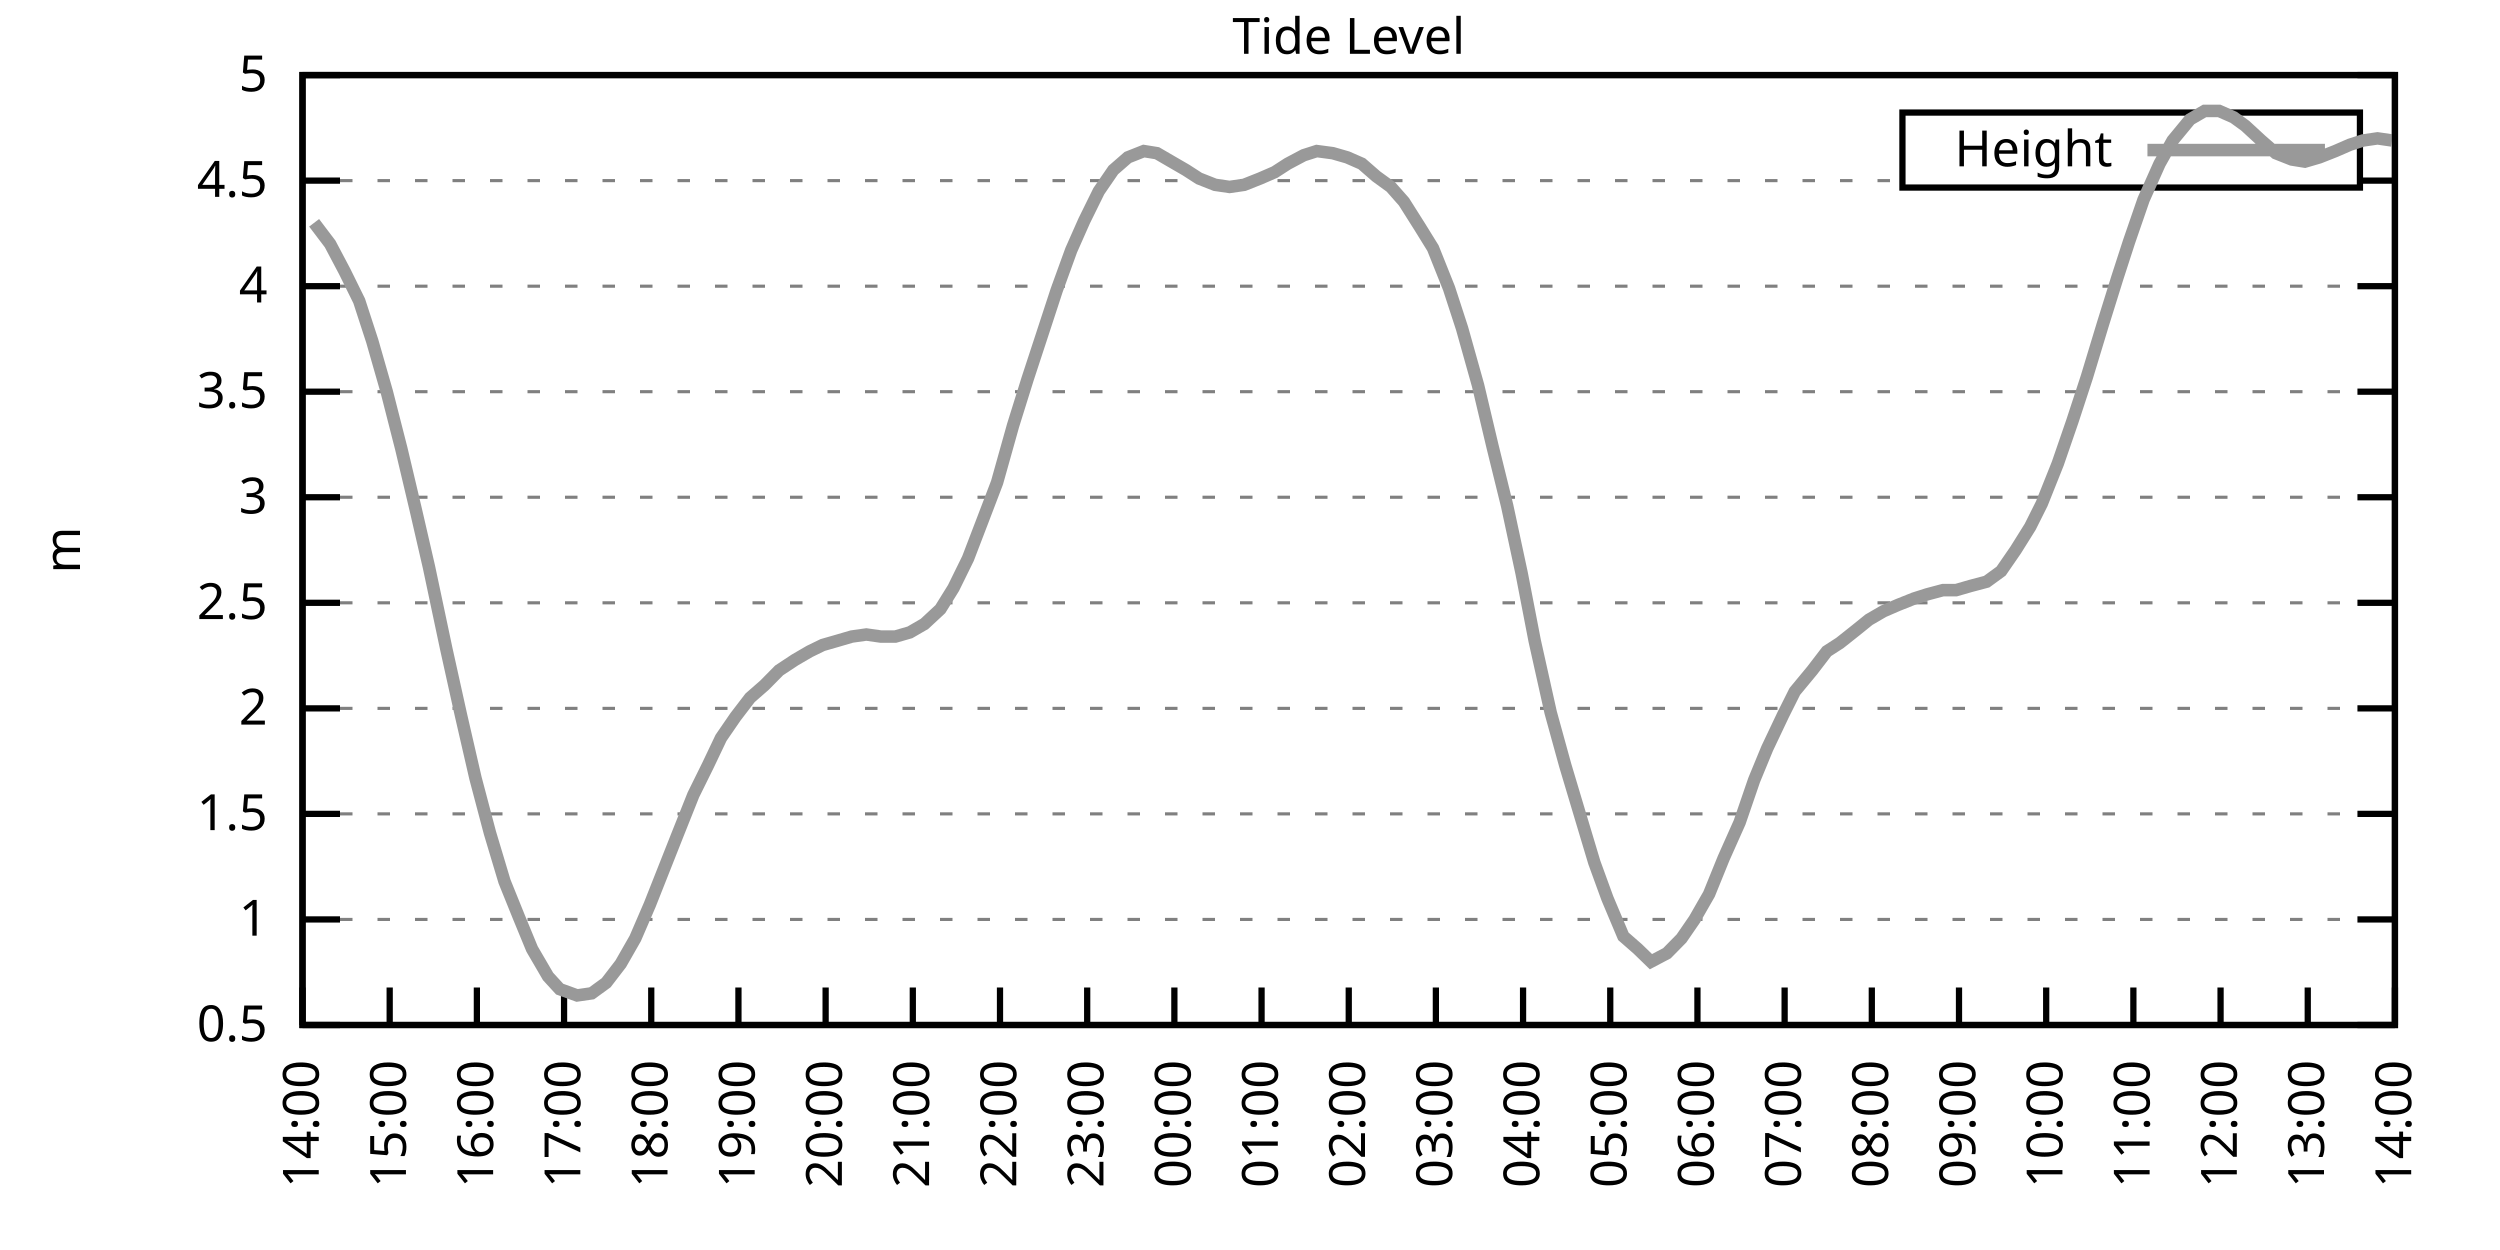
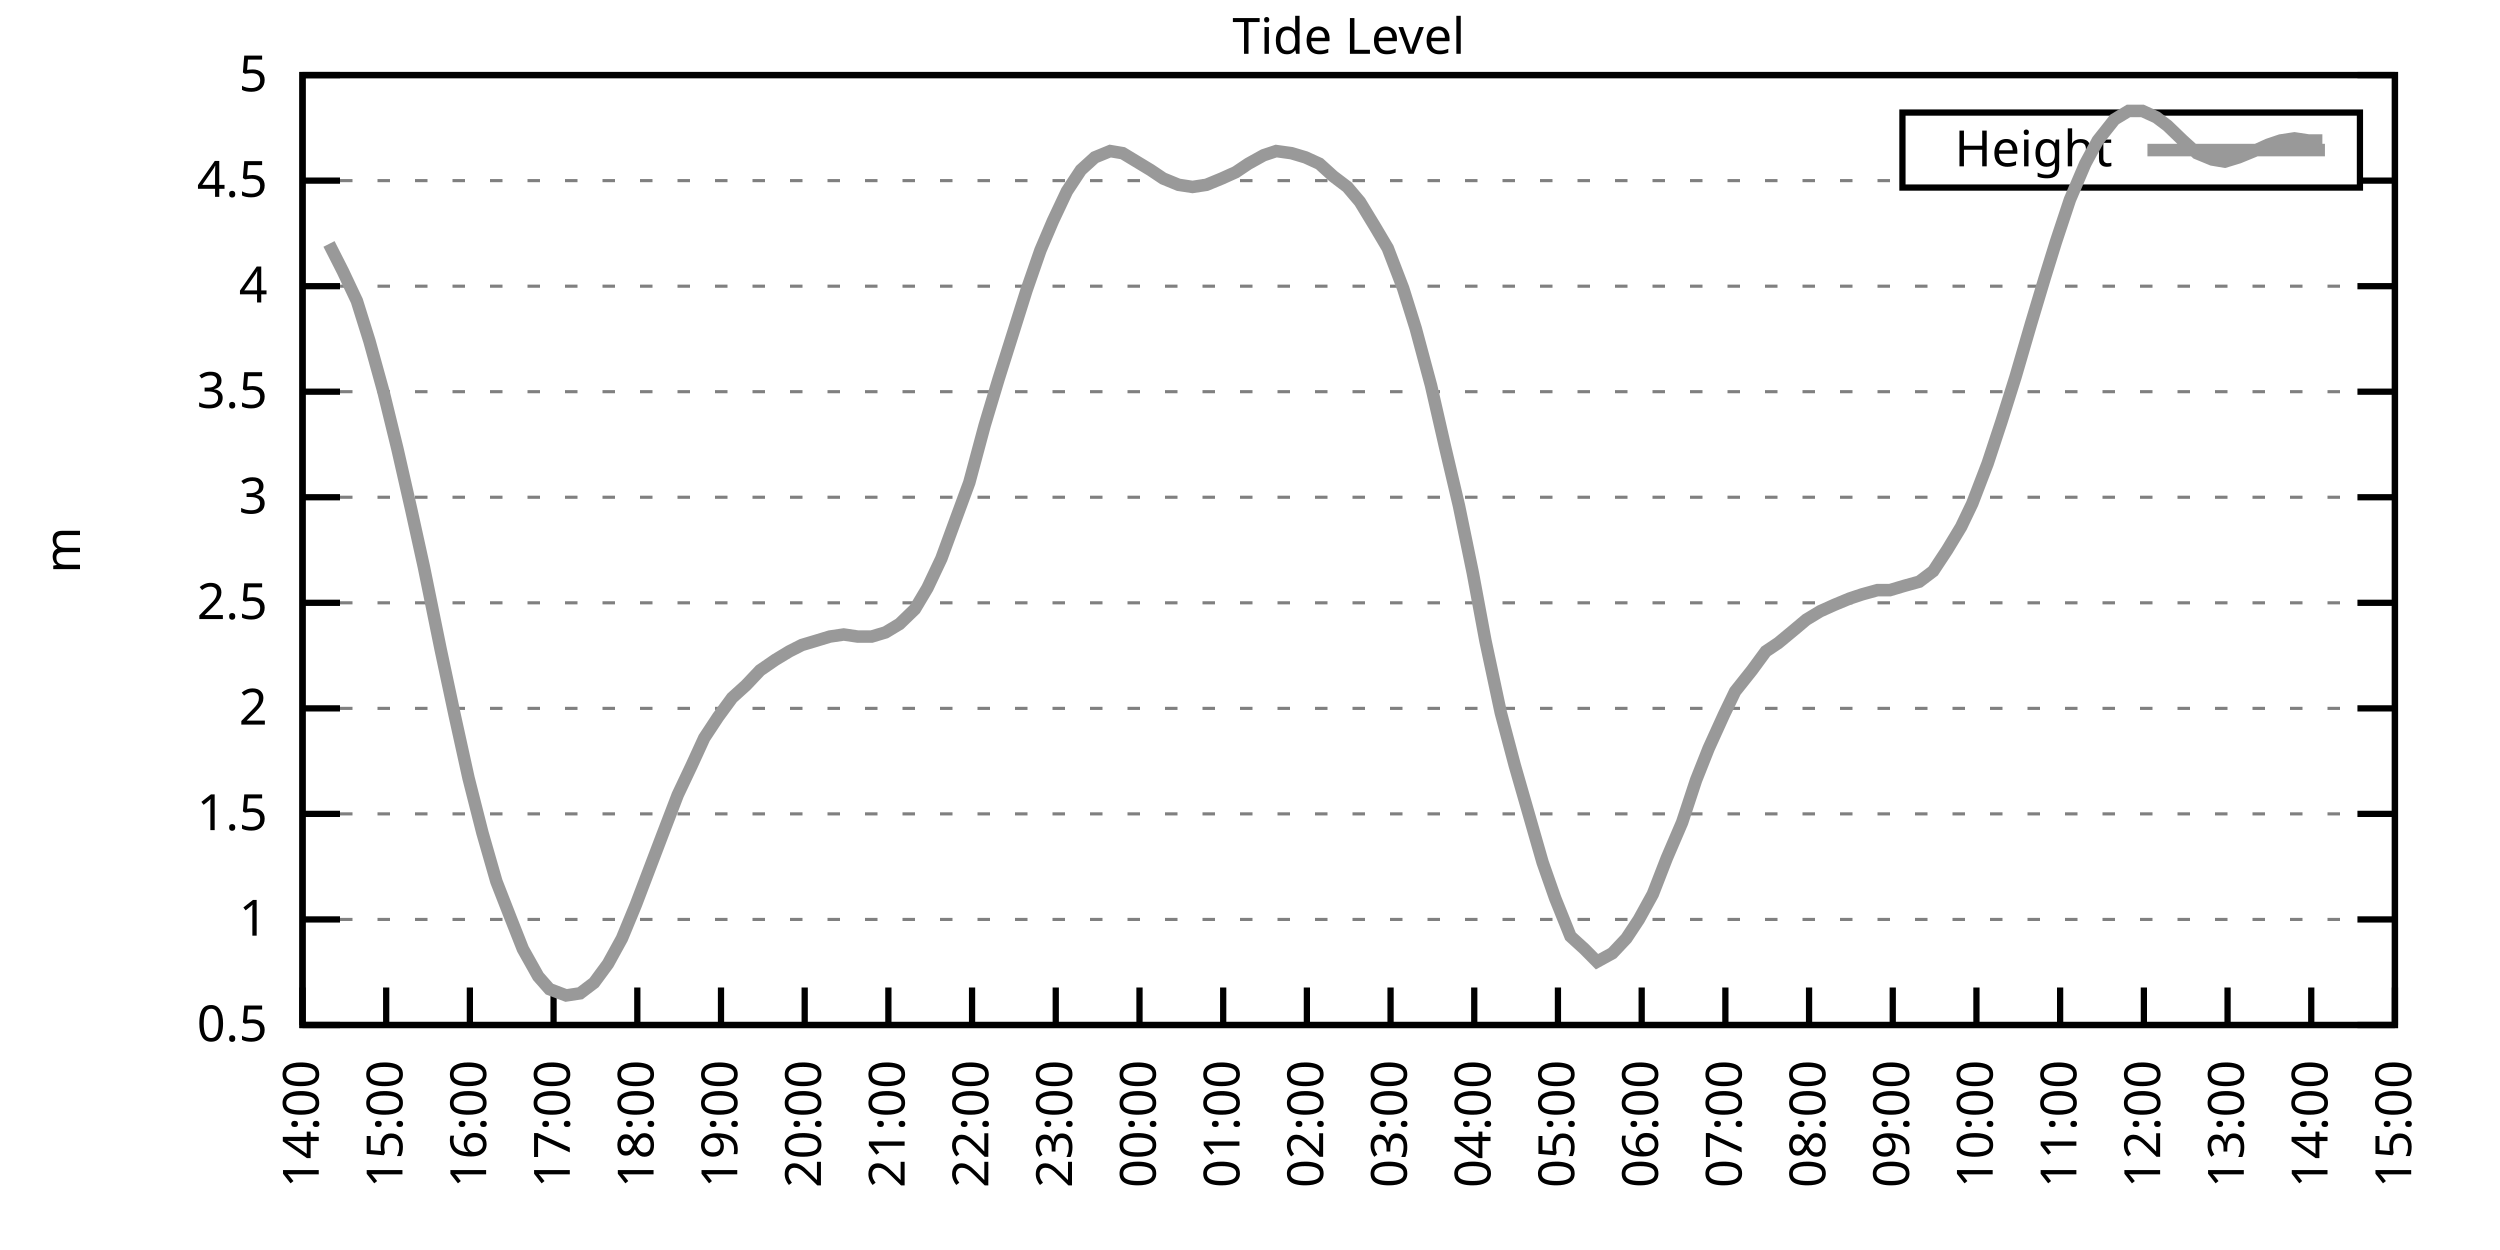
<svg xmlns="http://www.w3.org/2000/svg" xmlns:xlink="http://www.w3.org/1999/xlink" width="400" height="200" viewBox="0 0 400 200">
  <g id="gnuplot_canvas">
    <rect x="0" y="0" width="400" height="200" fill="none" />
    <defs>
      <circle id="gpDot" r="0.5" stroke-width="0.5" stroke="currentColor" />
      <path id="gpPt0" stroke-width="0.333" stroke="currentColor" d="M-1,0 h2 M0,-1 v2" />
      <path id="gpPt1" stroke-width="0.333" stroke="currentColor" d="M-1,-1 L1,1 M1,-1 L-1,1" />
      <path id="gpPt2" stroke-width="0.333" stroke="currentColor" d="M-1,0 L1,0 M0,-1 L0,1 M-1,-1 L1,1 M-1,1 L1,-1" />
      <rect id="gpPt3" stroke-width="0.333" stroke="currentColor" x="-1" y="-1" width="2" height="2" />
      <rect id="gpPt4" stroke-width="0.333" stroke="currentColor" fill="currentColor" x="-1" y="-1" width="2" height="2" />
      <circle id="gpPt5" stroke-width="0.333" stroke="currentColor" cx="0" cy="0" r="1" />
      <use xlink:href="#gpPt5" id="gpPt6" fill="currentColor" stroke="none" />
      <path id="gpPt7" stroke-width="0.333" stroke="currentColor" d="M0,-1.33 L-1.33,0.67 L1.33,0.67 z" />
      <use xlink:href="#gpPt7" id="gpPt8" fill="currentColor" stroke="none" />
      <use xlink:href="#gpPt7" id="gpPt9" stroke="currentColor" transform="rotate(180)" />
      <use xlink:href="#gpPt9" id="gpPt10" fill="currentColor" stroke="none" />
      <use xlink:href="#gpPt3" id="gpPt11" stroke="currentColor" transform="rotate(45)" />
      <use xlink:href="#gpPt11" id="gpPt12" fill="currentColor" stroke="none" />
      <path id="gpPt13" stroke-width="0.333" stroke="currentColor" d="M0,1.330 L1.265,0.411 L0.782,-1.067 L-0.782,-1.076 L-1.265,0.411 z" />
      <use xlink:href="#gpPt13" id="gpPt14" fill="currentColor" stroke="none" />
      <filter id="textbox" filterUnits="objectBoundingBox" x="0" y="0" height="1" width="1">
        <feFlood flood-color="white" flood-opacity="1" result="bgnd" />
        <feComposite in="SourceGraphic" in2="bgnd" operator="atop" />
      </filter>
      <filter id="greybox" filterUnits="objectBoundingBox" x="0" y="0" height="1" width="1">
        <feFlood flood-color="lightgrey" flood-opacity="1" result="grey" />
        <feComposite in="SourceGraphic" in2="grey" operator="atop" />
      </filter>
    </defs>
    <g fill="none" color="white" stroke="currentColor" stroke-width="1.00" stroke-linecap="butt" stroke-linejoin="miter">
</g>
    <g fill="none" color="black" stroke="currentColor" stroke-width="1.00" stroke-linecap="butt" stroke-linejoin="miter">
      <g stroke="none" shape-rendering="crispEdges">
        <polygon fill="rgb(255, 255, 255)" points="48.40,164.00 383.18,164.00 383.18,12.02 48.40,12.02 " />
      </g>
    </g>
    <g fill="none" color="black" stroke="currentColor" stroke-width="1.00" stroke-linecap="butt" stroke-linejoin="miter">
</g>
    <g fill="none" color="black" stroke="black" stroke-width="0.50" stroke-linecap="butt" stroke-linejoin="miter">
</g>
    <g fill="none" color="gray" stroke="currentColor" stroke-width="0.50" stroke-linecap="butt" stroke-linejoin="miter">
      <path stroke="gray" stroke-dasharray="2,4" class="gridline" d="M48.40,164.00 L383.19,164.00  " />
    </g>
    <g fill="none" color="gray" stroke="gray" stroke-width="1.00" stroke-linecap="butt" stroke-linejoin="miter">
</g>
    <g fill="none" color="black" stroke="currentColor" stroke-width="1.00" stroke-linecap="butt" stroke-linejoin="miter">
      <path stroke="black" d="M48.40,164.00 L54.40,164.00 M383.19,164.00 L377.19,164.00  " />
      <g transform="translate(42.80,166.60)" stroke="none" fill="black" font-family="Sans" font-size="8.00" text-anchor="end">
        <text>
          <tspan font-family="Sans"> 0.5</tspan>
        </text>
      </g>
    </g>
    <g fill="none" color="black" stroke="currentColor" stroke-width="1.00" stroke-linecap="butt" stroke-linejoin="miter">
</g>
    <g fill="none" color="black" stroke="black" stroke-width="0.50" stroke-linecap="butt" stroke-linejoin="miter">
</g>
    <g fill="none" color="gray" stroke="currentColor" stroke-width="0.50" stroke-linecap="butt" stroke-linejoin="miter">
      <path stroke="gray" stroke-dasharray="2,4" class="gridline" d="M48.40,147.11 L383.19,147.11  " />
    </g>
    <g fill="none" color="gray" stroke="gray" stroke-width="1.00" stroke-linecap="butt" stroke-linejoin="miter">
</g>
    <g fill="none" color="black" stroke="currentColor" stroke-width="1.00" stroke-linecap="butt" stroke-linejoin="miter">
      <path stroke="black" d="M48.40,147.11 L54.40,147.11 M383.19,147.11 L377.19,147.11  " />
      <g transform="translate(42.80,149.71)" stroke="none" fill="black" font-family="Sans" font-size="8.00" text-anchor="end">
        <text>
          <tspan font-family="Sans"> 1</tspan>
        </text>
      </g>
    </g>
    <g fill="none" color="black" stroke="currentColor" stroke-width="1.00" stroke-linecap="butt" stroke-linejoin="miter">
</g>
    <g fill="none" color="black" stroke="black" stroke-width="0.50" stroke-linecap="butt" stroke-linejoin="miter">
</g>
    <g fill="none" color="gray" stroke="currentColor" stroke-width="0.50" stroke-linecap="butt" stroke-linejoin="miter">
      <path stroke="gray" stroke-dasharray="2,4" class="gridline" d="M48.40,130.22 L383.19,130.22  " />
    </g>
    <g fill="none" color="gray" stroke="gray" stroke-width="1.00" stroke-linecap="butt" stroke-linejoin="miter">
</g>
    <g fill="none" color="black" stroke="currentColor" stroke-width="1.00" stroke-linecap="butt" stroke-linejoin="miter">
      <path stroke="black" d="M48.40,130.22 L54.40,130.22 M383.19,130.22 L377.19,130.22  " />
      <g transform="translate(42.80,132.82)" stroke="none" fill="black" font-family="Sans" font-size="8.00" text-anchor="end">
        <text>
          <tspan font-family="Sans"> 1.5</tspan>
        </text>
      </g>
    </g>
    <g fill="none" color="black" stroke="currentColor" stroke-width="1.00" stroke-linecap="butt" stroke-linejoin="miter">
</g>
    <g fill="none" color="black" stroke="black" stroke-width="0.50" stroke-linecap="butt" stroke-linejoin="miter">
</g>
    <g fill="none" color="gray" stroke="currentColor" stroke-width="0.50" stroke-linecap="butt" stroke-linejoin="miter">
      <path stroke="gray" stroke-dasharray="2,4" class="gridline" d="M48.40,113.34 L383.19,113.34  " />
    </g>
    <g fill="none" color="gray" stroke="gray" stroke-width="1.00" stroke-linecap="butt" stroke-linejoin="miter">
</g>
    <g fill="none" color="black" stroke="currentColor" stroke-width="1.00" stroke-linecap="butt" stroke-linejoin="miter">
      <path stroke="black" d="M48.40,113.34 L54.40,113.34 M383.19,113.34 L377.19,113.34  " />
      <g transform="translate(42.80,115.94)" stroke="none" fill="black" font-family="Sans" font-size="8.00" text-anchor="end">
        <text>
          <tspan font-family="Sans"> 2</tspan>
        </text>
      </g>
    </g>
    <g fill="none" color="black" stroke="currentColor" stroke-width="1.00" stroke-linecap="butt" stroke-linejoin="miter">
</g>
    <g fill="none" color="black" stroke="black" stroke-width="0.50" stroke-linecap="butt" stroke-linejoin="miter">
</g>
    <g fill="none" color="gray" stroke="currentColor" stroke-width="0.50" stroke-linecap="butt" stroke-linejoin="miter">
      <path stroke="gray" stroke-dasharray="2,4" class="gridline" d="M48.40,96.45 L383.19,96.45  " />
    </g>
    <g fill="none" color="gray" stroke="gray" stroke-width="1.00" stroke-linecap="butt" stroke-linejoin="miter">
</g>
    <g fill="none" color="black" stroke="currentColor" stroke-width="1.00" stroke-linecap="butt" stroke-linejoin="miter">
      <path stroke="black" d="M48.40,96.45 L54.40,96.45 M383.19,96.45 L377.19,96.45  " />
      <g transform="translate(42.80,99.05)" stroke="none" fill="black" font-family="Sans" font-size="8.00" text-anchor="end">
        <text>
          <tspan font-family="Sans"> 2.5</tspan>
        </text>
      </g>
    </g>
    <g fill="none" color="black" stroke="currentColor" stroke-width="1.00" stroke-linecap="butt" stroke-linejoin="miter">
</g>
    <g fill="none" color="black" stroke="black" stroke-width="0.50" stroke-linecap="butt" stroke-linejoin="miter">
</g>
    <g fill="none" color="gray" stroke="currentColor" stroke-width="0.50" stroke-linecap="butt" stroke-linejoin="miter">
      <path stroke="gray" stroke-dasharray="2,4" class="gridline" d="M48.40,79.56 L383.19,79.56  " />
    </g>
    <g fill="none" color="gray" stroke="gray" stroke-width="1.00" stroke-linecap="butt" stroke-linejoin="miter">
</g>
    <g fill="none" color="black" stroke="currentColor" stroke-width="1.00" stroke-linecap="butt" stroke-linejoin="miter">
      <path stroke="black" d="M48.40,79.56 L54.40,79.56 M383.19,79.56 L377.19,79.56  " />
      <g transform="translate(42.80,82.16)" stroke="none" fill="black" font-family="Sans" font-size="8.00" text-anchor="end">
        <text>
          <tspan font-family="Sans"> 3</tspan>
        </text>
      </g>
    </g>
    <g fill="none" color="black" stroke="currentColor" stroke-width="1.00" stroke-linecap="butt" stroke-linejoin="miter">
</g>
    <g fill="none" color="black" stroke="black" stroke-width="0.50" stroke-linecap="butt" stroke-linejoin="miter">
</g>
    <g fill="none" color="gray" stroke="currentColor" stroke-width="0.50" stroke-linecap="butt" stroke-linejoin="miter">
      <path stroke="gray" stroke-dasharray="2,4" class="gridline" d="M48.40,62.67 L383.19,62.67  " />
    </g>
    <g fill="none" color="gray" stroke="gray" stroke-width="1.00" stroke-linecap="butt" stroke-linejoin="miter">
</g>
    <g fill="none" color="black" stroke="currentColor" stroke-width="1.00" stroke-linecap="butt" stroke-linejoin="miter">
      <path stroke="black" d="M48.40,62.67 L54.40,62.67 M383.19,62.67 L377.19,62.67  " />
      <g transform="translate(42.80,65.27)" stroke="none" fill="black" font-family="Sans" font-size="8.00" text-anchor="end">
        <text>
          <tspan font-family="Sans"> 3.5</tspan>
        </text>
      </g>
    </g>
    <g fill="none" color="black" stroke="currentColor" stroke-width="1.00" stroke-linecap="butt" stroke-linejoin="miter">
</g>
    <g fill="none" color="black" stroke="black" stroke-width="0.50" stroke-linecap="butt" stroke-linejoin="miter">
</g>
    <g fill="none" color="gray" stroke="currentColor" stroke-width="0.50" stroke-linecap="butt" stroke-linejoin="miter">
      <path stroke="gray" stroke-dasharray="2,4" class="gridline" d="M48.40,45.79 L383.19,45.79  " />
    </g>
    <g fill="none" color="gray" stroke="gray" stroke-width="1.00" stroke-linecap="butt" stroke-linejoin="miter">
</g>
    <g fill="none" color="black" stroke="currentColor" stroke-width="1.00" stroke-linecap="butt" stroke-linejoin="miter">
      <path stroke="black" d="M48.40,45.79 L54.40,45.79 M383.19,45.79 L377.19,45.79  " />
      <g transform="translate(42.80,48.39)" stroke="none" fill="black" font-family="Sans" font-size="8.00" text-anchor="end">
        <text>
          <tspan font-family="Sans"> 4</tspan>
        </text>
      </g>
    </g>
    <g fill="none" color="black" stroke="currentColor" stroke-width="1.00" stroke-linecap="butt" stroke-linejoin="miter">
</g>
    <g fill="none" color="black" stroke="black" stroke-width="0.50" stroke-linecap="butt" stroke-linejoin="miter">
</g>
    <g fill="none" color="gray" stroke="currentColor" stroke-width="0.50" stroke-linecap="butt" stroke-linejoin="miter">
      <path stroke="gray" stroke-dasharray="2,4" class="gridline" d="M48.40,28.90 L304.39,28.90 M377.59,28.90 L383.19,28.90  " />
    </g>
    <g fill="none" color="gray" stroke="gray" stroke-width="1.00" stroke-linecap="butt" stroke-linejoin="miter">
</g>
    <g fill="none" color="black" stroke="currentColor" stroke-width="1.00" stroke-linecap="butt" stroke-linejoin="miter">
      <path stroke="black" d="M48.40,28.90 L54.40,28.90 M383.19,28.90 L377.19,28.90  " />
      <g transform="translate(42.80,31.50)" stroke="none" fill="black" font-family="Sans" font-size="8.00" text-anchor="end">
        <text>
          <tspan font-family="Sans"> 4.5</tspan>
        </text>
      </g>
    </g>
    <g fill="none" color="black" stroke="currentColor" stroke-width="1.00" stroke-linecap="butt" stroke-linejoin="miter">
</g>
    <g fill="none" color="black" stroke="black" stroke-width="0.50" stroke-linecap="butt" stroke-linejoin="miter">
</g>
    <g fill="none" color="gray" stroke="currentColor" stroke-width="0.50" stroke-linecap="butt" stroke-linejoin="miter">
      <path stroke="gray" stroke-dasharray="2,4" class="gridline" d="M48.40,12.01 L383.19,12.01  " />
    </g>
    <g fill="none" color="gray" stroke="gray" stroke-width="1.00" stroke-linecap="butt" stroke-linejoin="miter">
</g>
    <g fill="none" color="black" stroke="currentColor" stroke-width="1.00" stroke-linecap="butt" stroke-linejoin="miter">
      <path stroke="black" d="M48.40,12.01 L54.40,12.01 M383.19,12.01 L377.19,12.01  " />
      <g transform="translate(42.80,14.61)" stroke="none" fill="black" font-family="Sans" font-size="8.00" text-anchor="end">
        <text>
          <tspan font-family="Sans"> 5</tspan>
        </text>
      </g>
    </g>
    <g fill="none" color="black" stroke="currentColor" stroke-width="1.00" stroke-linecap="butt" stroke-linejoin="miter">
      <path stroke="black" d="M48.40,164.00 L48.40,158.00  " />
      <g transform="translate(51.00,169.60) rotate(270.00)" stroke="none" fill="black" font-family="Sans" font-size="8.00" text-anchor="end">
        <text>
          <tspan font-family="Sans">14:00</tspan>
        </text>
      </g>
    </g>
    <g fill="none" color="black" stroke="currentColor" stroke-width="1.00" stroke-linecap="butt" stroke-linejoin="miter">
-       <path stroke="black" d="M62.35,164.00 L62.35,158.00  " />
-       <g transform="translate(64.95,169.60) rotate(270.00)" stroke="none" fill="black" font-family="Sans" font-size="8.00" text-anchor="end">
+       <path stroke="black" d="M61.79,164.00 L61.79,158.00  " />
+       <g transform="translate(64.39,169.60) rotate(270.00)" stroke="none" fill="black" font-family="Sans" font-size="8.00" text-anchor="end">
        <text>
          <tspan font-family="Sans">15:00</tspan>
        </text>
      </g>
    </g>
    <g fill="none" color="black" stroke="currentColor" stroke-width="1.00" stroke-linecap="butt" stroke-linejoin="miter">
-       <path stroke="black" d="M76.30,164.00 L76.30,158.00  " />
-       <g transform="translate(78.90,169.60) rotate(270.00)" stroke="none" fill="black" font-family="Sans" font-size="8.00" text-anchor="end">
+       <path stroke="black" d="M75.18,164.00 L75.18,158.00  " />
+       <g transform="translate(77.78,169.60) rotate(270.00)" stroke="none" fill="black" font-family="Sans" font-size="8.00" text-anchor="end">
        <text>
          <tspan font-family="Sans">16:00</tspan>
        </text>
      </g>
    </g>
    <g fill="none" color="black" stroke="currentColor" stroke-width="1.00" stroke-linecap="butt" stroke-linejoin="miter">
-       <path stroke="black" d="M90.25,164.00 L90.25,158.00  " />
-       <g transform="translate(92.85,169.60) rotate(270.00)" stroke="none" fill="black" font-family="Sans" font-size="8.00" text-anchor="end">
+       <path stroke="black" d="M88.57,164.00 L88.57,158.00  " />
+       <g transform="translate(91.17,169.60) rotate(270.00)" stroke="none" fill="black" font-family="Sans" font-size="8.00" text-anchor="end">
        <text>
          <tspan font-family="Sans">17:00</tspan>
        </text>
      </g>
    </g>
    <g fill="none" color="black" stroke="currentColor" stroke-width="1.00" stroke-linecap="butt" stroke-linejoin="miter">
-       <path stroke="black" d="M104.20,164.00 L104.20,158.00  " />
-       <g transform="translate(106.80,169.60) rotate(270.00)" stroke="none" fill="black" font-family="Sans" font-size="8.00" text-anchor="end">
+       <path stroke="black" d="M101.97,164.00 L101.97,158.00  " />
+       <g transform="translate(104.57,169.60) rotate(270.00)" stroke="none" fill="black" font-family="Sans" font-size="8.00" text-anchor="end">
        <text>
          <tspan font-family="Sans">18:00</tspan>
        </text>
      </g>
    </g>
    <g fill="none" color="black" stroke="currentColor" stroke-width="1.00" stroke-linecap="butt" stroke-linejoin="miter">
-       <path stroke="black" d="M118.15,164.00 L118.15,158.00  " />
-       <g transform="translate(120.75,169.60) rotate(270.00)" stroke="none" fill="black" font-family="Sans" font-size="8.00" text-anchor="end">
+       <path stroke="black" d="M115.36,164.00 L115.36,158.00  " />
+       <g transform="translate(117.96,169.60) rotate(270.00)" stroke="none" fill="black" font-family="Sans" font-size="8.00" text-anchor="end">
        <text>
          <tspan font-family="Sans">19:00</tspan>
        </text>
      </g>
    </g>
    <g fill="none" color="black" stroke="currentColor" stroke-width="1.00" stroke-linecap="butt" stroke-linejoin="miter">
-       <path stroke="black" d="M132.10,164.00 L132.10,158.00  " />
-       <g transform="translate(134.70,169.60) rotate(270.00)" stroke="none" fill="black" font-family="Sans" font-size="8.00" text-anchor="end">
+       <path stroke="black" d="M128.75,164.00 L128.75,158.00  " />
+       <g transform="translate(131.35,169.60) rotate(270.00)" stroke="none" fill="black" font-family="Sans" font-size="8.00" text-anchor="end">
        <text>
          <tspan font-family="Sans">20:00</tspan>
        </text>
      </g>
    </g>
    <g fill="none" color="black" stroke="currentColor" stroke-width="1.00" stroke-linecap="butt" stroke-linejoin="miter">
-       <path stroke="black" d="M146.05,164.00 L146.05,158.00  " />
-       <g transform="translate(148.65,169.60) rotate(270.00)" stroke="none" fill="black" font-family="Sans" font-size="8.00" text-anchor="end">
+       <path stroke="black" d="M142.14,164.00 L142.14,158.00  " />
+       <g transform="translate(144.74,169.60) rotate(270.00)" stroke="none" fill="black" font-family="Sans" font-size="8.00" text-anchor="end">
        <text>
          <tspan font-family="Sans">21:00</tspan>
        </text>
      </g>
    </g>
    <g fill="none" color="black" stroke="currentColor" stroke-width="1.00" stroke-linecap="butt" stroke-linejoin="miter">
-       <path stroke="black" d="M160.00,164.00 L160.00,158.00  " />
-       <g transform="translate(162.60,169.60) rotate(270.00)" stroke="none" fill="black" font-family="Sans" font-size="8.00" text-anchor="end">
+       <path stroke="black" d="M155.53,164.00 L155.53,158.00  " />
+       <g transform="translate(158.13,169.60) rotate(270.00)" stroke="none" fill="black" font-family="Sans" font-size="8.00" text-anchor="end">
        <text>
          <tspan font-family="Sans">22:00</tspan>
        </text>
      </g>
    </g>
    <g fill="none" color="black" stroke="currentColor" stroke-width="1.00" stroke-linecap="butt" stroke-linejoin="miter">
-       <path stroke="black" d="M173.95,164.00 L173.95,158.00  " />
-       <g transform="translate(176.55,169.60) rotate(270.00)" stroke="none" fill="black" font-family="Sans" font-size="8.00" text-anchor="end">
+       <path stroke="black" d="M168.92,164.00 L168.92,158.00  " />
+       <g transform="translate(171.52,169.60) rotate(270.00)" stroke="none" fill="black" font-family="Sans" font-size="8.00" text-anchor="end">
        <text>
          <tspan font-family="Sans">23:00</tspan>
        </text>
      </g>
    </g>
    <g fill="none" color="black" stroke="currentColor" stroke-width="1.00" stroke-linecap="butt" stroke-linejoin="miter">
-       <path stroke="black" d="M187.90,164.00 L187.90,158.00  " />
-       <g transform="translate(190.50,169.60) rotate(270.00)" stroke="none" fill="black" font-family="Sans" font-size="8.00" text-anchor="end">
+       <path stroke="black" d="M182.32,164.00 L182.32,158.00  " />
+       <g transform="translate(184.92,169.60) rotate(270.00)" stroke="none" fill="black" font-family="Sans" font-size="8.00" text-anchor="end">
        <text>
          <tspan font-family="Sans">00:00</tspan>
        </text>
      </g>
    </g>
    <g fill="none" color="black" stroke="currentColor" stroke-width="1.00" stroke-linecap="butt" stroke-linejoin="miter">
-       <path stroke="black" d="M201.85,164.00 L201.85,158.00  " />
-       <g transform="translate(204.45,169.60) rotate(270.00)" stroke="none" fill="black" font-family="Sans" font-size="8.00" text-anchor="end">
+       <path stroke="black" d="M195.71,164.00 L195.71,158.00  " />
+       <g transform="translate(198.31,169.60) rotate(270.00)" stroke="none" fill="black" font-family="Sans" font-size="8.00" text-anchor="end">
        <text>
          <tspan font-family="Sans">01:00</tspan>
        </text>
      </g>
    </g>
    <g fill="none" color="black" stroke="currentColor" stroke-width="1.00" stroke-linecap="butt" stroke-linejoin="miter">
-       <path stroke="black" d="M215.80,164.00 L215.80,158.00  " />
-       <g transform="translate(218.40,169.60) rotate(270.00)" stroke="none" fill="black" font-family="Sans" font-size="8.00" text-anchor="end">
+       <path stroke="black" d="M209.10,164.00 L209.10,158.00  " />
+       <g transform="translate(211.70,169.60) rotate(270.00)" stroke="none" fill="black" font-family="Sans" font-size="8.00" text-anchor="end">
        <text>
          <tspan font-family="Sans">02:00</tspan>
        </text>
      </g>
    </g>
    <g fill="none" color="black" stroke="currentColor" stroke-width="1.00" stroke-linecap="butt" stroke-linejoin="miter">
-       <path stroke="black" d="M229.74,164.00 L229.74,158.00  " />
-       <g transform="translate(232.34,169.60) rotate(270.00)" stroke="none" fill="black" font-family="Sans" font-size="8.00" text-anchor="end">
+       <path stroke="black" d="M222.49,164.00 L222.49,158.00  " />
+       <g transform="translate(225.09,169.60) rotate(270.00)" stroke="none" fill="black" font-family="Sans" font-size="8.00" text-anchor="end">
        <text>
          <tspan font-family="Sans">03:00</tspan>
        </text>
      </g>
    </g>
    <g fill="none" color="black" stroke="currentColor" stroke-width="1.00" stroke-linecap="butt" stroke-linejoin="miter">
-       <path stroke="black" d="M243.69,164.00 L243.69,158.00  " />
-       <g transform="translate(246.29,169.60) rotate(270.00)" stroke="none" fill="black" font-family="Sans" font-size="8.00" text-anchor="end">
+       <path stroke="black" d="M235.88,164.00 L235.88,158.00  " />
+       <g transform="translate(238.48,169.60) rotate(270.00)" stroke="none" fill="black" font-family="Sans" font-size="8.00" text-anchor="end">
        <text>
          <tspan font-family="Sans">04:00</tspan>
        </text>
      </g>
    </g>
    <g fill="none" color="black" stroke="currentColor" stroke-width="1.00" stroke-linecap="butt" stroke-linejoin="miter">
-       <path stroke="black" d="M257.64,164.00 L257.64,158.00  " />
-       <g transform="translate(260.24,169.60) rotate(270.00)" stroke="none" fill="black" font-family="Sans" font-size="8.00" text-anchor="end">
+       <path stroke="black" d="M249.27,164.00 L249.27,158.00  " />
+       <g transform="translate(251.87,169.60) rotate(270.00)" stroke="none" fill="black" font-family="Sans" font-size="8.00" text-anchor="end">
        <text>
          <tspan font-family="Sans">05:00</tspan>
        </text>
      </g>
    </g>
    <g fill="none" color="black" stroke="currentColor" stroke-width="1.00" stroke-linecap="butt" stroke-linejoin="miter">
-       <path stroke="black" d="M271.59,164.00 L271.59,158.00  " />
-       <g transform="translate(274.19,169.60) rotate(270.00)" stroke="none" fill="black" font-family="Sans" font-size="8.00" text-anchor="end">
+       <path stroke="black" d="M262.67,164.00 L262.67,158.00  " />
+       <g transform="translate(265.27,169.60) rotate(270.00)" stroke="none" fill="black" font-family="Sans" font-size="8.00" text-anchor="end">
        <text>
          <tspan font-family="Sans">06:00</tspan>
        </text>
      </g>
    </g>
    <g fill="none" color="black" stroke="currentColor" stroke-width="1.00" stroke-linecap="butt" stroke-linejoin="miter">
-       <path stroke="black" d="M285.54,164.00 L285.54,158.00  " />
-       <g transform="translate(288.14,169.60) rotate(270.00)" stroke="none" fill="black" font-family="Sans" font-size="8.00" text-anchor="end">
+       <path stroke="black" d="M276.06,164.00 L276.06,158.00  " />
+       <g transform="translate(278.66,169.60) rotate(270.00)" stroke="none" fill="black" font-family="Sans" font-size="8.00" text-anchor="end">
        <text>
          <tspan font-family="Sans">07:00</tspan>
        </text>
      </g>
    </g>
    <g fill="none" color="black" stroke="currentColor" stroke-width="1.00" stroke-linecap="butt" stroke-linejoin="miter">
-       <path stroke="black" d="M299.49,164.00 L299.49,158.00  " />
-       <g transform="translate(302.09,169.60) rotate(270.00)" stroke="none" fill="black" font-family="Sans" font-size="8.00" text-anchor="end">
+       <path stroke="black" d="M289.45,164.00 L289.45,158.00  " />
+       <g transform="translate(292.05,169.60) rotate(270.00)" stroke="none" fill="black" font-family="Sans" font-size="8.00" text-anchor="end">
        <text>
          <tspan font-family="Sans">08:00</tspan>
        </text>
      </g>
    </g>
    <g fill="none" color="black" stroke="currentColor" stroke-width="1.00" stroke-linecap="butt" stroke-linejoin="miter">
-       <path stroke="black" d="M313.44,164.00 L313.44,158.00  " />
-       <g transform="translate(316.04,169.60) rotate(270.00)" stroke="none" fill="black" font-family="Sans" font-size="8.00" text-anchor="end">
+       <path stroke="black" d="M302.84,164.00 L302.84,158.00  " />
+       <g transform="translate(305.44,169.60) rotate(270.00)" stroke="none" fill="black" font-family="Sans" font-size="8.00" text-anchor="end">
        <text>
          <tspan font-family="Sans">09:00</tspan>
        </text>
      </g>
    </g>
    <g fill="none" color="black" stroke="currentColor" stroke-width="1.00" stroke-linecap="butt" stroke-linejoin="miter">
-       <path stroke="black" d="M327.39,164.00 L327.39,158.00  " />
-       <g transform="translate(329.99,169.60) rotate(270.00)" stroke="none" fill="black" font-family="Sans" font-size="8.00" text-anchor="end">
+       <path stroke="black" d="M316.23,164.00 L316.23,158.00  " />
+       <g transform="translate(318.83,169.60) rotate(270.00)" stroke="none" fill="black" font-family="Sans" font-size="8.00" text-anchor="end">
        <text>
          <tspan font-family="Sans">10:00</tspan>
        </text>
      </g>
    </g>
    <g fill="none" color="black" stroke="currentColor" stroke-width="1.00" stroke-linecap="butt" stroke-linejoin="miter">
-       <path stroke="black" d="M341.34,164.00 L341.34,158.00  " />
-       <g transform="translate(343.94,169.60) rotate(270.00)" stroke="none" fill="black" font-family="Sans" font-size="8.00" text-anchor="end">
+       <path stroke="black" d="M329.62,164.00 L329.62,158.00  " />
+       <g transform="translate(332.22,169.60) rotate(270.00)" stroke="none" fill="black" font-family="Sans" font-size="8.00" text-anchor="end">
        <text>
          <tspan font-family="Sans">11:00</tspan>
        </text>
      </g>
    </g>
    <g fill="none" color="black" stroke="currentColor" stroke-width="1.00" stroke-linecap="butt" stroke-linejoin="miter">
-       <path stroke="black" d="M355.29,164.00 L355.29,158.00  " />
-       <g transform="translate(357.89,169.60) rotate(270.00)" stroke="none" fill="black" font-family="Sans" font-size="8.00" text-anchor="end">
+       <path stroke="black" d="M343.02,164.00 L343.02,158.00  " />
+       <g transform="translate(345.62,169.60) rotate(270.00)" stroke="none" fill="black" font-family="Sans" font-size="8.00" text-anchor="end">
        <text>
          <tspan font-family="Sans">12:00</tspan>
        </text>
      </g>
    </g>
    <g fill="none" color="black" stroke="currentColor" stroke-width="1.00" stroke-linecap="butt" stroke-linejoin="miter">
-       <path stroke="black" d="M369.24,164.00 L369.24,158.00  " />
-       <g transform="translate(371.84,169.60) rotate(270.00)" stroke="none" fill="black" font-family="Sans" font-size="8.00" text-anchor="end">
+       <path stroke="black" d="M356.41,164.00 L356.41,158.00  " />
+       <g transform="translate(359.01,169.60) rotate(270.00)" stroke="none" fill="black" font-family="Sans" font-size="8.00" text-anchor="end">
        <text>
          <tspan font-family="Sans">13:00</tspan>
+         </text>
+       </g>
+     </g>
+     <g fill="none" color="black" stroke="currentColor" stroke-width="1.00" stroke-linecap="butt" stroke-linejoin="miter">
+       <path stroke="black" d="M369.80,164.00 L369.80,158.00  " />
+       <g transform="translate(372.40,169.60) rotate(270.00)" stroke="none" fill="black" font-family="Sans" font-size="8.00" text-anchor="end">
+         <text>
+           <tspan font-family="Sans">14:00</tspan>
        </text>
      </g>
    </g>
    <g fill="none" color="black" stroke="currentColor" stroke-width="1.00" stroke-linecap="butt" stroke-linejoin="miter">
      <path stroke="black" d="M383.19,164.00 L383.19,158.00  " />
      <g transform="translate(385.79,169.60) rotate(270.00)" stroke="none" fill="black" font-family="Sans" font-size="8.00" text-anchor="end">
        <text>
-           <tspan font-family="Sans">14:00</tspan>
+           <tspan font-family="Sans">15:00</tspan>
        </text>
      </g>
    </g>
    <g fill="none" color="black" stroke="currentColor" stroke-width="1.00" stroke-linecap="butt" stroke-linejoin="miter">
</g>
    <g fill="none" color="black" stroke="currentColor" stroke-width="1.00" stroke-linecap="butt" stroke-linejoin="miter">
      <path stroke="black" d="M48.40,12.01 L48.40,164.00 L383.19,164.00 L383.19,12.01 L48.40,12.01 Z  " />
    </g>
    <g fill="none" color="black" stroke="currentColor" stroke-width="1.00" stroke-linecap="butt" stroke-linejoin="miter">
</g>
    <g fill="none" color="black" stroke="currentColor" stroke-width="1.00" stroke-linecap="butt" stroke-linejoin="miter">
      <path stroke="black" d="M304.39,30.01 L304.39,18.01 L377.59,18.01 L377.59,30.01 L304.39,30.01 Z  " />
    </g>
    <g id="Tide_level_plot_1">
      <g fill="none" color="white" stroke="black" stroke-width="2.00" stroke-linecap="butt" stroke-linejoin="miter">
</g>
      <g fill="none" color="black" stroke="currentColor" stroke-width="2.00" stroke-linecap="butt" stroke-linejoin="miter">
        <g transform="translate(337.99,26.61)" stroke="none" fill="black" font-family="Sans" font-size="8.00" text-anchor="end">
          <text>
            <tspan font-family="Sans">Height</tspan>
          </text>
        </g>
      </g>
      <g fill="none" color="black" stroke="currentColor" stroke-width="2.00" stroke-linecap="butt" stroke-linejoin="miter">
-         <path stroke="rgb(153, 153, 153)" d="M343.59,24.01 L371.99,24.01 M50.26,35.65 L52.82,39.03 L55.14,43.42 L57.47,48.15 L59.56,54.57 L61.88,62.67   L64.21,71.79 L66.53,81.59 L68.63,90.71 L71.42,103.88 L73.74,114.35 L76.07,124.48 L78.39,133.26 L80.72,141.03   L83.04,146.77 L85.13,151.84 L87.69,156.23 L89.55,158.26 L92.34,159.27 L94.67,158.93 L96.99,157.24 L99.32,154.21   L101.64,150.15 L103.97,144.75 L108.38,133.60 L110.94,127.18 L113.27,122.46 L115.36,118.07 L117.68,114.69 L120.01,111.65   L122.33,109.62 L124.66,107.26 L127.22,105.57 L129.54,104.22 L131.63,103.20 L133.96,102.53 L136.28,101.85 L138.61,101.52   L140.93,101.85 L143.26,101.85 L145.58,101.18 L147.91,99.83 L150.46,97.46 L152.56,94.08 L154.88,89.36 L157.21,83.28   L159.53,77.20 L162.09,68.08 L164.41,60.65 L166.74,53.55 L169.06,46.46 L171.39,40.04 L173.48,35.32 L175.81,30.59   L178.13,27.21 L180.46,25.18 L183.01,24.17 L185.11,24.51 L187.43,25.86 L189.76,27.21 L191.85,28.56 L194.41,29.57   L196.73,29.91 L199.06,29.57 L201.61,28.56 L203.94,27.55 L206.03,26.20 L208.59,24.84 L210.68,24.17 L213.24,24.51   L215.56,25.18 L217.89,26.20 L220.21,28.22 L222.54,29.91 L224.63,32.28 L227.19,36.33 L229.28,39.71 L231.84,46.12   L233.93,52.54 L236.49,61.66 L238.81,71.45 L241.14,80.91 L243.46,91.72 L245.55,102.53 L248.11,114.01 L250.44,122.46   L252.76,130.22 L255.09,137.99 L257.18,143.73 L259.74,149.81 L262.06,151.84 L264.15,153.87 L266.71,152.52 L269.04,150.15   L271.13,147.11 L273.45,143.06 L275.78,137.32 L278.34,131.58 L280.66,124.82 L282.75,119.75 L285.31,114.35 L287.17,110.63   L289.96,107.26 L292.29,104.22 L294.38,102.87 L296.94,100.84 L299.03,99.15 L301.35,97.80 L303.68,96.79 L306.23,95.77   L308.33,95.10 L310.88,94.42 L312.98,94.42 L315.30,93.75 L317.86,93.07 L320.18,91.38 L322.51,88.00 L324.83,84.29   L326.69,80.57 L329.25,74.16 L331.58,67.40 L333.90,60.31 L336.46,51.87 L338.78,44.43 L340.64,38.69 L342.97,31.94   L345.53,26.20 L347.62,22.48 L350.41,19.10 L352.73,17.75 L355.06,17.75 L357.38,18.77 L359.24,20.12 L361.80,22.48   L364.13,24.51 L366.68,25.52 L368.78,25.86 L371.10,25.18 L373.66,24.17 L375.98,23.16 L378.08,22.48 L380.40,22.14   L382.73,22.48  " />
+         <path stroke="rgb(153, 153, 153)" d="M343.59,24.01 L371.99,24.01 M52.64,39.03 L54.87,43.42 L57.10,48.15 L59.11,54.57 L61.35,62.67 L63.58,71.79   L65.81,81.59 L67.82,90.71 L70.50,103.88 L72.73,114.35 L74.96,124.48 L77.19,133.26 L79.42,141.03 L81.66,146.77   L83.66,151.84 L86.12,156.23 L87.91,158.26 L90.58,159.27 L92.82,158.93 L95.05,157.24 L97.28,154.21 L99.51,150.15   L101.74,144.75 L105.98,133.60 L108.44,127.18 L110.67,122.46 L112.68,118.07 L114.91,114.69 L117.14,111.65 L119.38,109.62   L121.61,107.26 L124.06,105.57 L126.29,104.22 L128.30,103.20 L130.54,102.53 L132.77,101.85 L135.00,101.52 L137.23,101.85   L139.46,101.85 L141.69,101.18 L143.93,99.83 L146.38,97.46 L148.39,94.08 L150.62,89.36 L152.85,83.28 L155.09,77.20   L157.54,68.08 L159.77,60.65 L162.01,53.55 L164.24,46.46 L166.47,40.04 L168.48,35.32 L170.71,30.59 L172.94,27.21   L175.17,25.18 L177.63,24.17 L179.64,24.51 L181.87,25.86 L184.10,27.21 L186.11,28.56 L188.57,29.57 L190.80,29.91   L193.03,29.57 L195.48,28.56 L197.72,27.55 L199.73,26.20 L202.18,24.84 L204.19,24.17 L206.64,24.51 L208.88,25.18   L211.11,26.20 L213.34,28.22 L215.57,29.91 L217.58,32.28 L220.04,36.33 L222.04,39.71 L224.50,46.12 L226.51,52.54   L228.96,61.66 L231.20,71.45 L233.43,80.91 L235.66,91.72 L237.67,102.53 L240.12,114.01 L242.36,122.46 L244.59,130.22   L246.82,137.99 L248.83,143.73 L251.28,149.81 L253.51,151.84 L255.52,153.87 L257.98,152.52 L260.21,150.15 L262.22,147.11   L264.45,143.06 L266.68,137.32 L269.14,131.58 L271.37,124.82 L273.38,119.75 L275.83,114.35 L277.62,110.63 L280.30,107.26   L282.53,104.22 L284.54,102.87 L286.99,100.84 L289.00,99.15 L291.23,97.80 L293.47,96.79 L295.92,95.77 L297.93,95.10   L300.39,94.42 L302.39,94.42 L304.63,93.75 L307.08,93.07 L309.31,91.38 L311.54,88.00 L313.78,84.29 L315.56,80.57   L318.02,74.16 L320.25,67.40 L322.48,60.31 L324.94,51.87 L327.17,44.43 L328.95,38.69 L331.19,31.94 L333.64,26.20   L335.65,22.48 L338.33,19.10 L340.56,17.75 L342.79,17.75 L345.02,18.77 L346.81,20.12 L349.26,22.48 L351.50,24.51   L353.95,25.52 L355.96,25.86 L358.19,25.18 L360.65,24.17 L362.88,23.16 L364.89,22.48 L367.12,22.14 L369.35,22.48   L371.58,22.48  " />
      </g>
    </g>
    <g fill="none" color="black" stroke="currentColor" stroke-width="2.00" stroke-linecap="butt" stroke-linejoin="miter">
</g>
    <g fill="none" color="black" stroke="black" stroke-width="1.00" stroke-linecap="butt" stroke-linejoin="miter">
</g>
    <g fill="none" color="black" stroke="currentColor" stroke-width="1.00" stroke-linecap="butt" stroke-linejoin="miter">
      <path stroke="black" d="M48.40,12.01 L48.40,164.00 L383.19,164.00 L383.19,12.01 L48.40,12.01 Z  " />
      <g transform="translate(12.80,88.01) rotate(270.00)" stroke="none" fill="black" font-family="Sans" font-size="8.00" text-anchor="middle">
        <text>
          <tspan font-family="Sans">m</tspan>
        </text>
      </g>
    </g>
    <g fill="none" color="black" stroke="currentColor" stroke-width="1.00" stroke-linecap="butt" stroke-linejoin="miter">
</g>
    <g fill="none" color="black" stroke="currentColor" stroke-width="1.00" stroke-linecap="butt" stroke-linejoin="miter">
      <g transform="translate(215.79,8.61)" stroke="none" fill="black" font-family="Sans" font-size="8.00" text-anchor="middle">
        <text>
          <tspan font-family="Sans">Tide Level</tspan>
        </text>
      </g>
    </g>
    <g fill="none" color="black" stroke="currentColor" stroke-width="1.00" stroke-linecap="butt" stroke-linejoin="miter">
</g>
  </g>
</svg>
